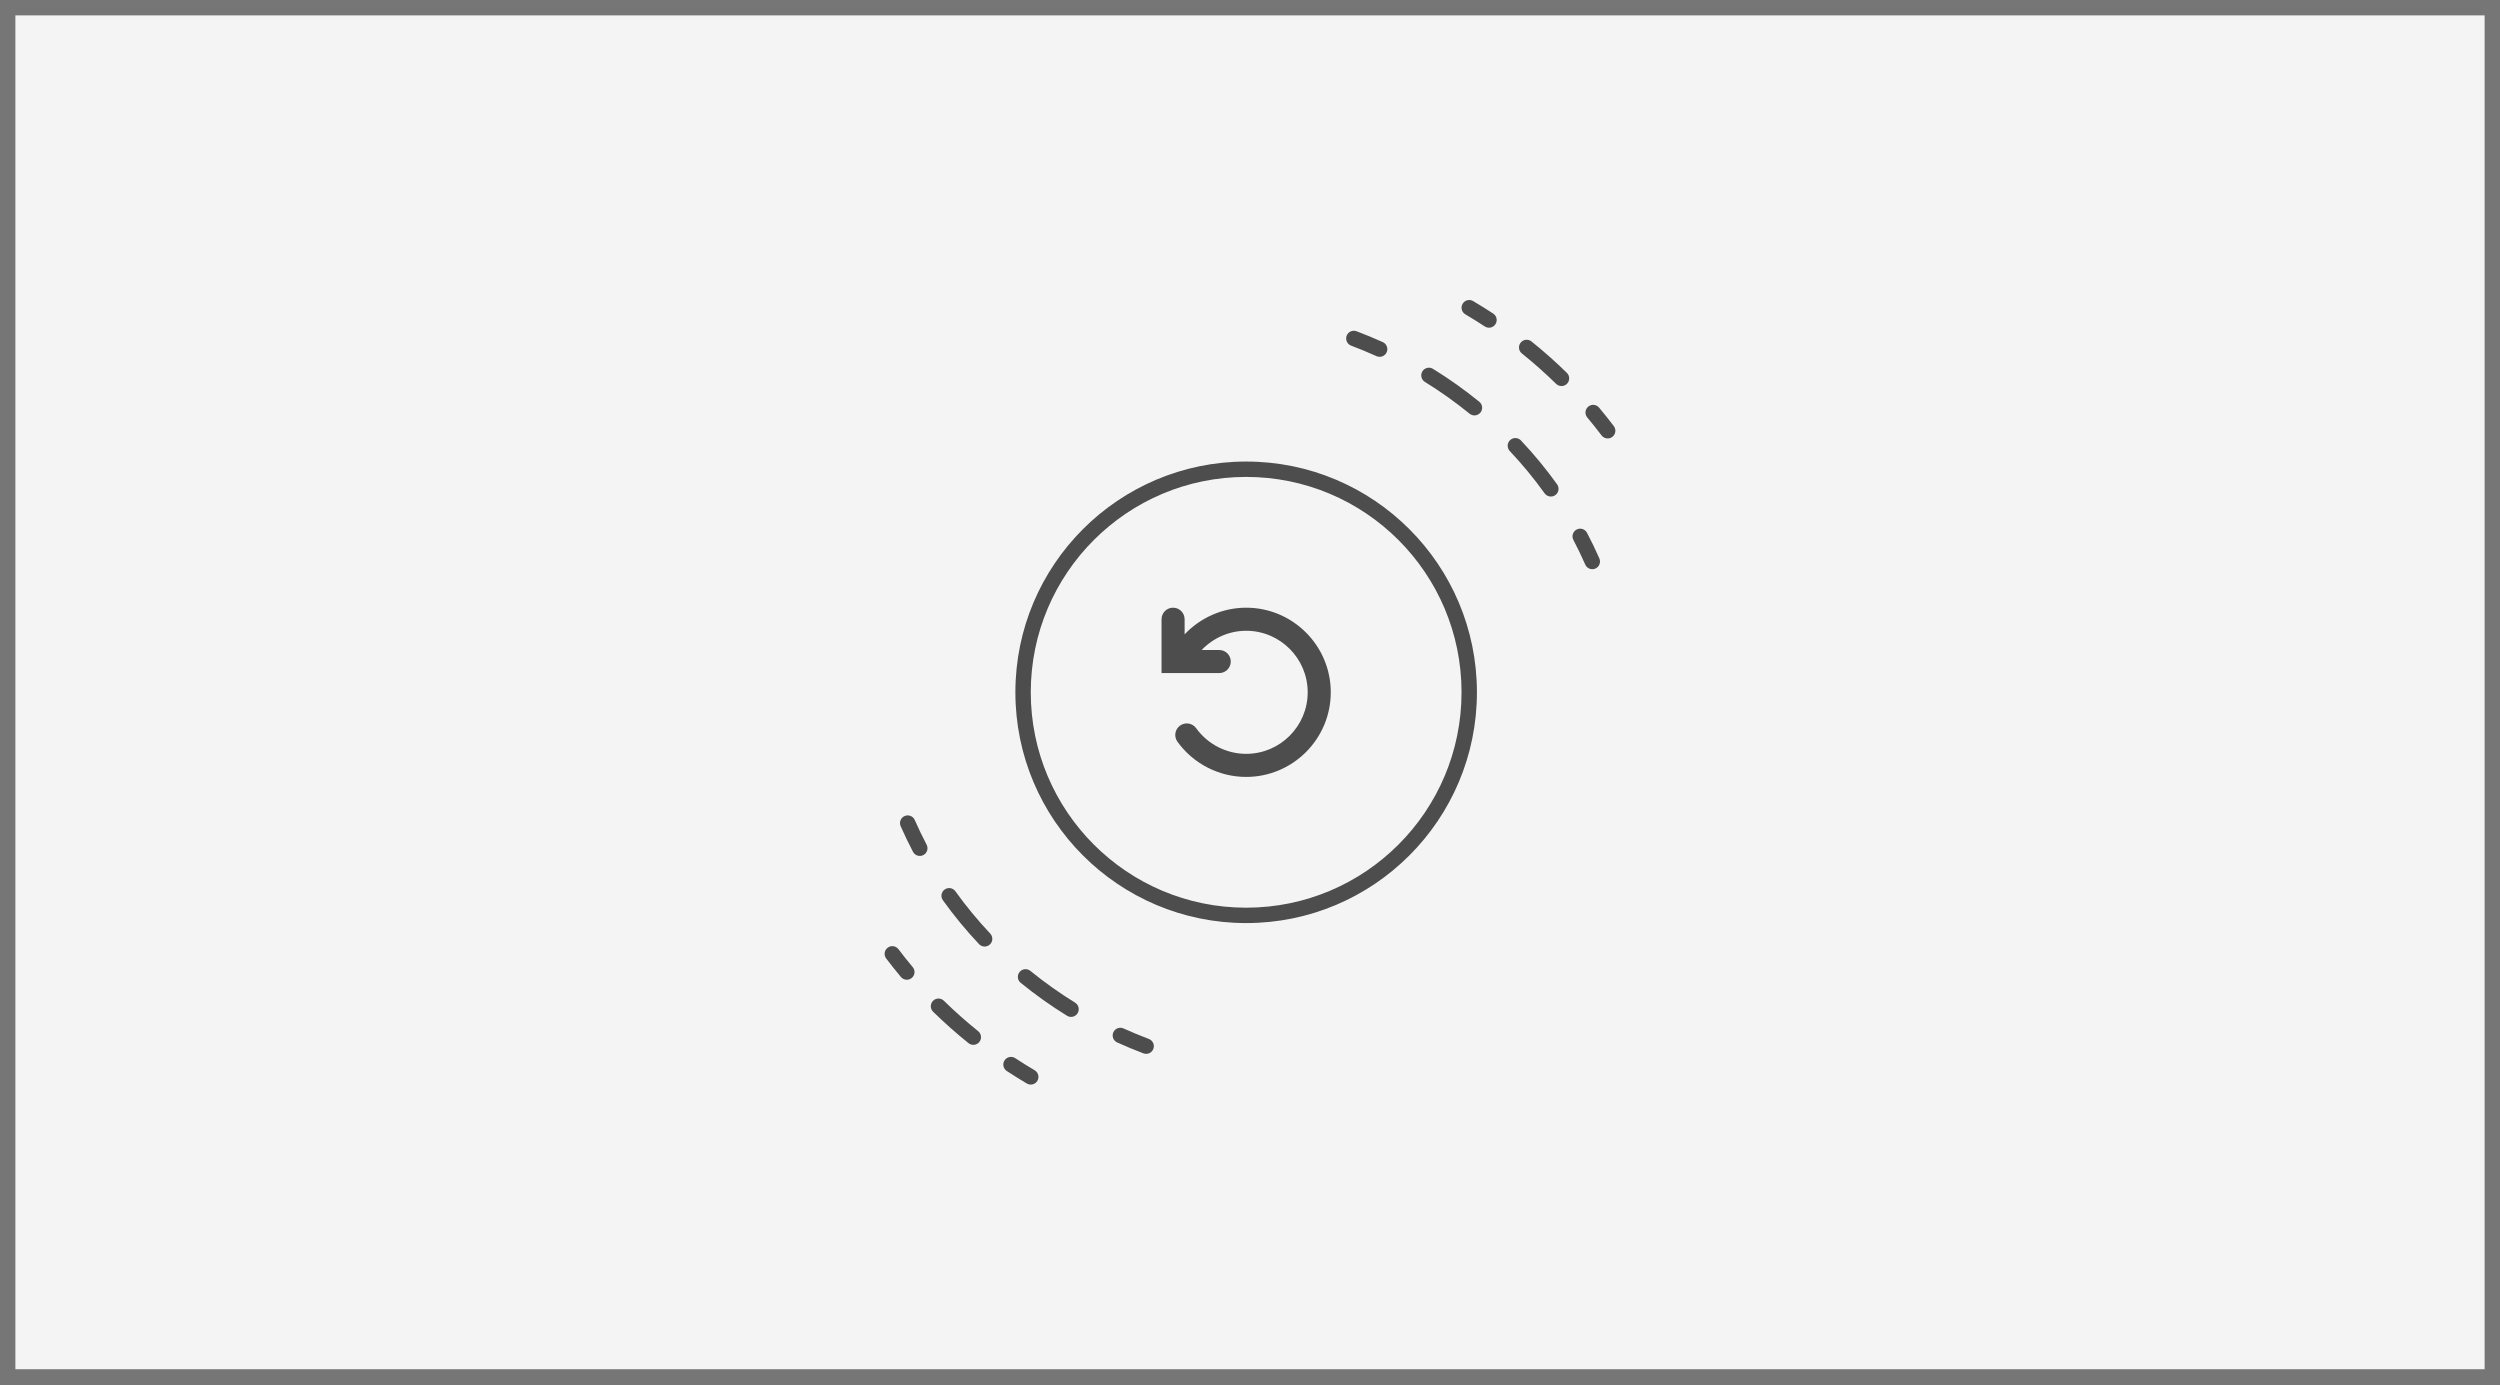
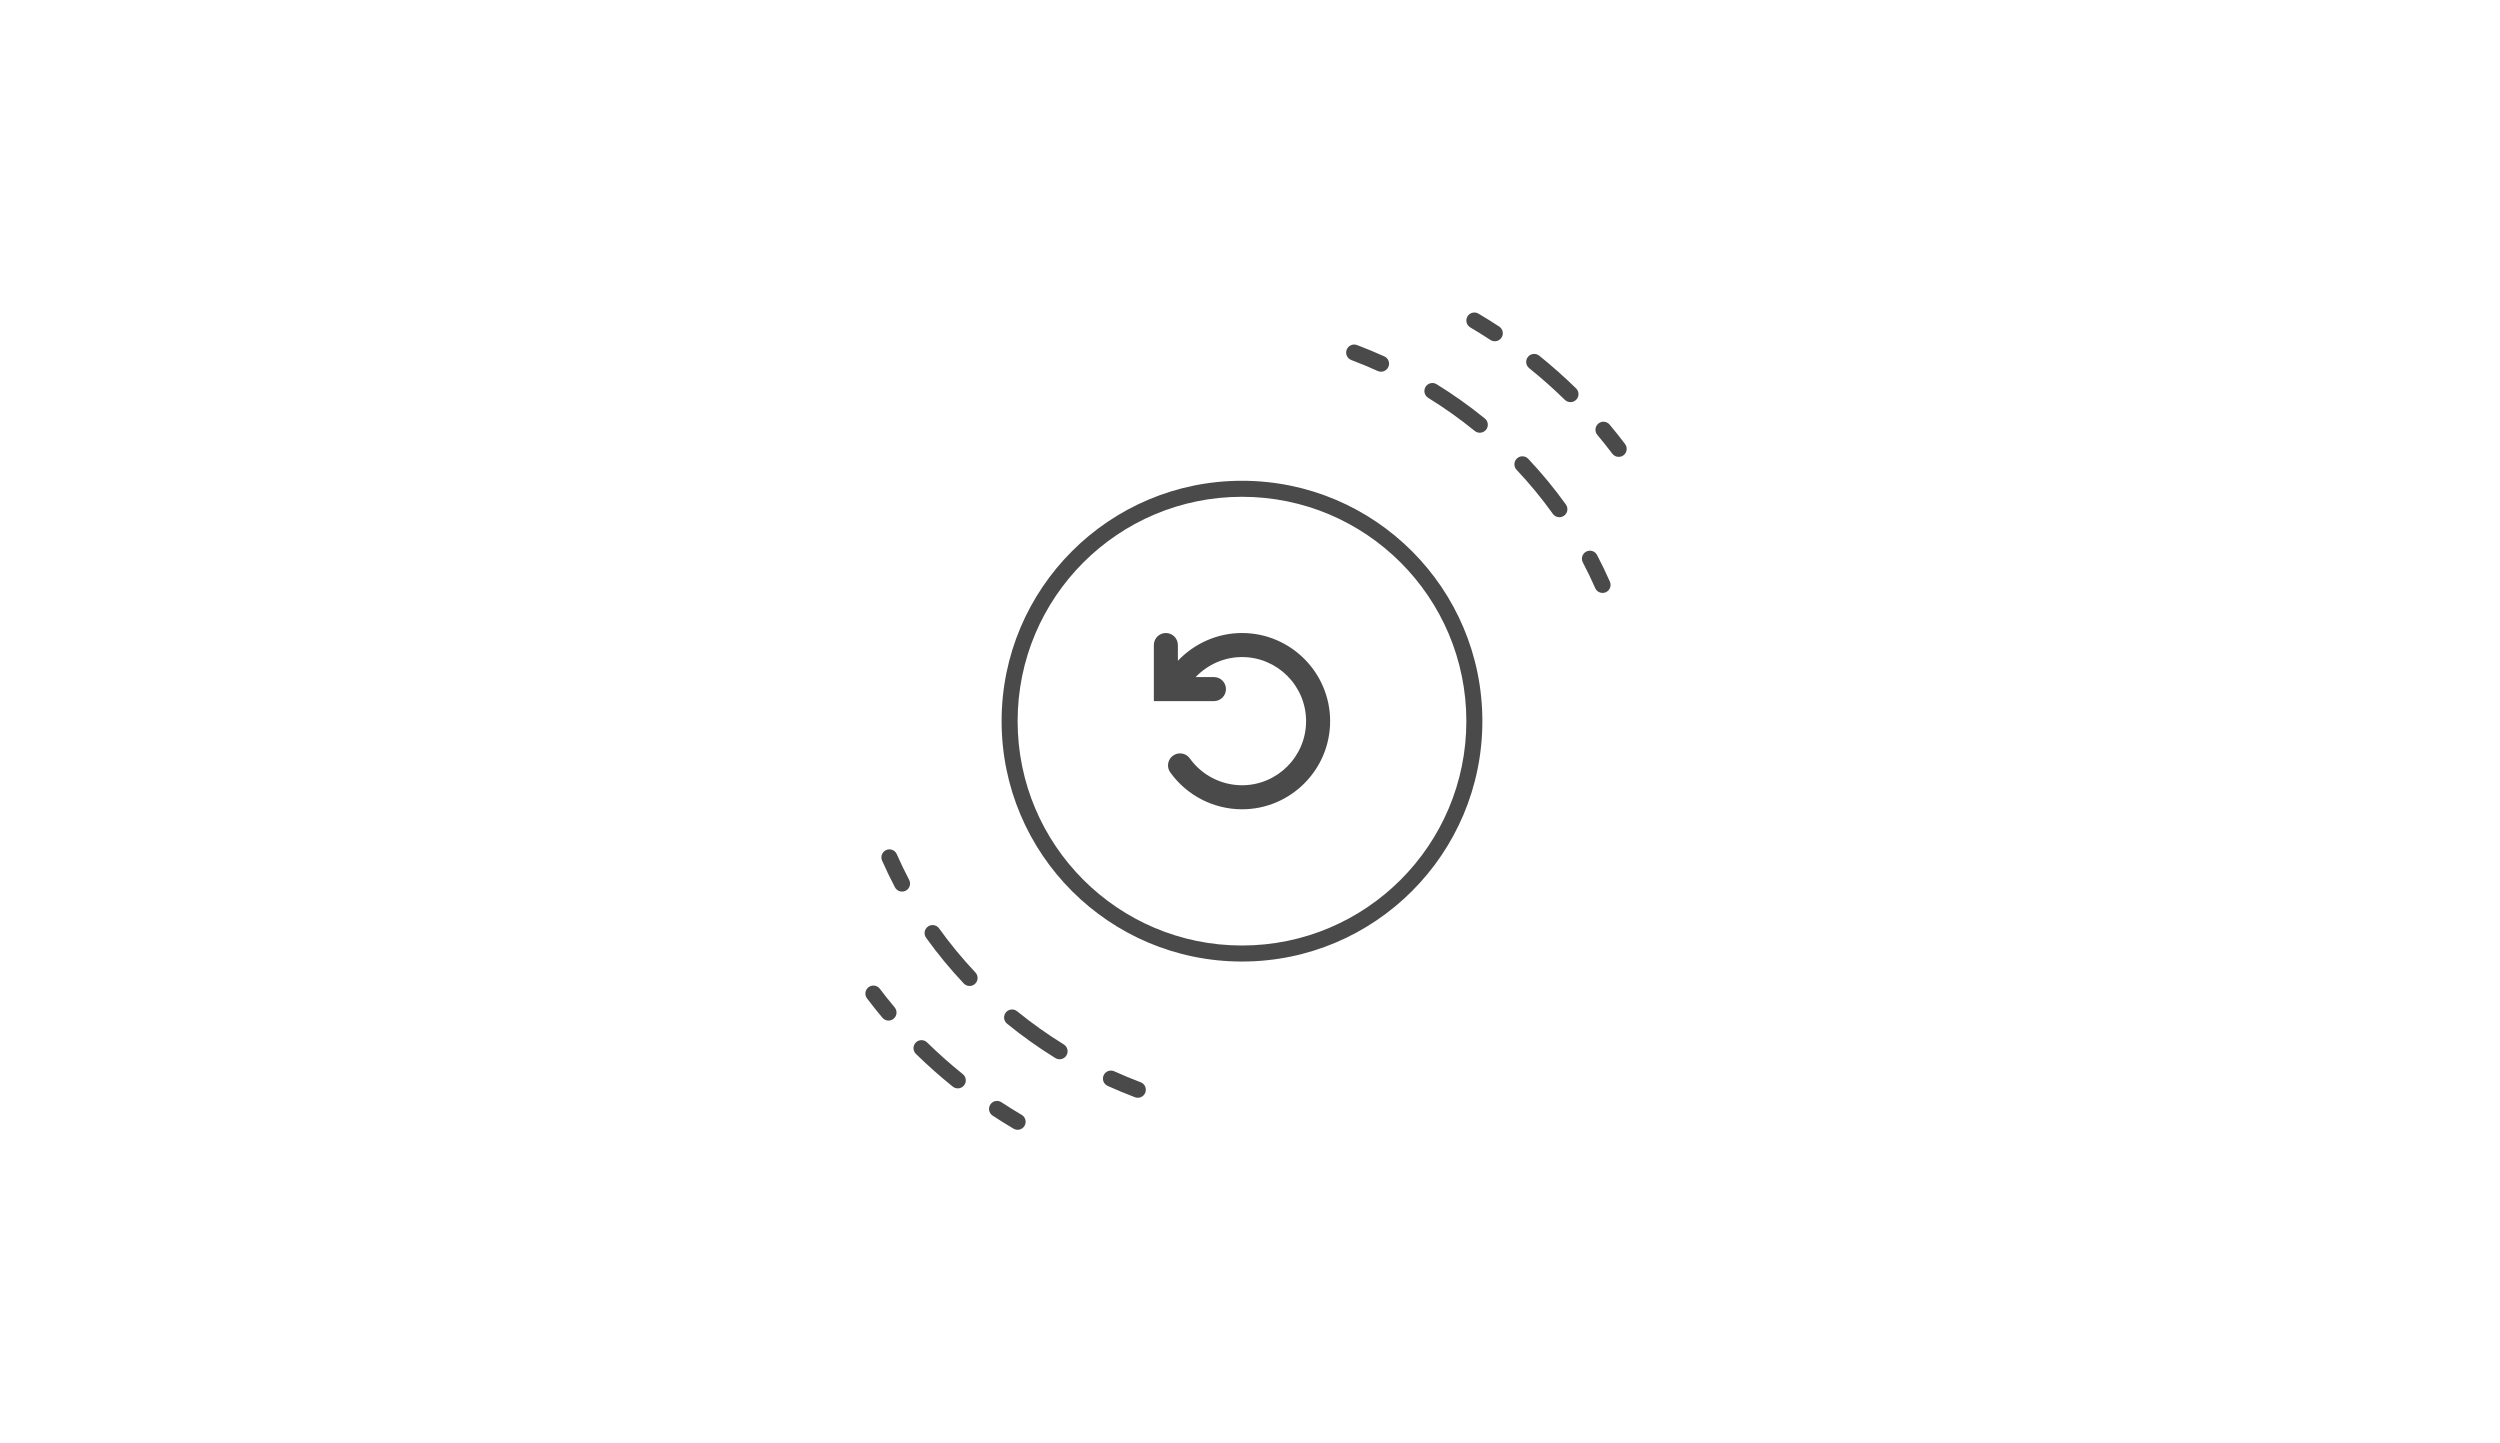
- <svg xmlns="http://www.w3.org/2000/svg" width="325" height="180" viewBox="0 0 325 180" fill="none">
-   <rect width="325" height="180" fill="#F4F4F4" />
-   <path fill-rule="evenodd" clip-rule="evenodd" d="M162 79C158.933 79 156.049 80.299 154 82.465V80.5C154 79.671 153.328 79 152.5 79C151.672 79 151 79.671 151 80.5V87.5H158.5C159.328 87.5 160 86.829 160 86C160 85.171 159.328 84.5 158.5 84.5H156.216C157.705 82.941 159.783 82 162 82C166.411 82 170 85.589 170 90C170 94.411 166.411 98 162 98C159.434 98 157.004 96.754 155.501 94.667C155.018 93.995 154.08 93.844 153.407 94.327C152.735 94.811 152.583 95.749 153.067 96.42C155.132 99.288 158.472 101 162 101C168.065 101 173 96.065 173 90C173 83.935 168.065 79 162 79Z" fill="#4D4D4D" />
-   <path fill-rule="evenodd" clip-rule="evenodd" d="M149.935 136.354C149.74 136.87 149.163 137.131 148.646 136.936C147.489 136.498 146.351 136.026 145.233 135.52C144.73 135.292 144.506 134.699 144.734 134.196C144.962 133.693 145.554 133.47 146.058 133.698C147.137 134.186 148.236 134.643 149.354 135.065C149.87 135.26 150.131 135.837 149.935 136.354ZM140.088 131.724C139.798 132.194 139.182 132.339 138.712 132.049C136.605 130.747 134.593 129.317 132.69 127.768C132.261 127.419 132.197 126.79 132.545 126.361C132.894 125.933 133.524 125.868 133.952 126.217C135.788 127.71 137.729 129.091 139.763 130.347C140.233 130.638 140.378 131.254 140.088 131.724ZM128.689 122.779C128.287 123.158 127.654 123.139 127.275 122.737C125.581 120.94 124.01 119.034 122.575 117.031C122.254 116.582 122.357 115.957 122.806 115.636C123.255 115.314 123.88 115.417 124.201 115.866C125.583 117.796 127.097 119.632 128.731 121.365C129.109 121.767 129.091 122.4 128.689 122.779ZM120.041 111.157C119.552 111.414 118.948 111.226 118.691 110.737C118.117 109.646 117.581 108.534 117.084 107.402C116.862 106.897 117.092 106.307 117.598 106.085C118.103 105.863 118.693 106.092 118.916 106.598C119.394 107.687 119.909 108.757 120.461 109.807C120.718 110.296 120.53 110.9 120.041 111.157Z" fill="#4D4D4D" />
-   <path fill-rule="evenodd" clip-rule="evenodd" d="M134.861 140.506C134.58 140.982 133.967 141.14 133.492 140.859C132.607 140.336 131.736 139.794 130.88 139.231C130.419 138.928 130.29 138.308 130.594 137.847C130.897 137.385 131.517 137.257 131.978 137.56C132.807 138.104 133.651 138.63 134.509 139.137C134.984 139.418 135.142 140.031 134.861 140.506ZM127.312 135.458C126.966 135.888 126.336 135.956 125.906 135.61C124.303 134.321 122.767 132.957 121.304 131.525C120.909 131.139 120.902 130.506 121.289 130.111C121.675 129.716 122.308 129.709 122.703 130.096C124.119 131.482 125.607 132.803 127.16 134.052C127.59 134.398 127.658 135.027 127.312 135.458ZM118.53 127.133C118.107 127.488 117.476 127.433 117.122 127.009C116.462 126.222 115.822 125.42 115.203 124.601C114.869 124.161 114.956 123.534 115.397 123.201C115.837 122.867 116.464 122.954 116.797 123.394C117.397 124.186 118.016 124.963 118.654 125.724C119.009 126.148 118.954 126.778 118.53 127.133Z" fill="#4D4D4D" />
-   <path fill-rule="evenodd" clip-rule="evenodd" d="M175.065 43.644C175.26 43.128 175.837 42.867 176.354 43.062C177.511 43.5 178.649 43.972 179.767 44.478C180.27 44.706 180.494 45.299 180.266 45.802C180.038 46.305 179.446 46.528 178.942 46.3C177.863 45.812 176.764 45.355 175.646 44.933C175.13 44.738 174.869 44.161 175.065 43.644ZM184.912 48.274C185.202 47.804 185.818 47.659 186.288 47.949C188.395 49.251 190.407 50.681 192.31 52.23C192.739 52.579 192.803 53.209 192.455 53.637C192.106 54.065 191.476 54.13 191.048 53.782C189.212 52.288 187.271 50.907 185.237 49.651C184.767 49.361 184.622 48.744 184.912 48.274ZM196.311 57.219C196.713 56.84 197.346 56.859 197.725 57.261C199.419 59.058 200.99 60.964 202.425 62.967C202.746 63.416 202.643 64.041 202.194 64.362C201.745 64.684 201.12 64.581 200.799 64.132C199.417 62.203 197.903 60.366 196.269 58.633C195.891 58.231 195.909 57.598 196.311 57.219ZM204.959 68.841C205.448 68.584 206.052 68.772 206.309 69.261C206.883 70.352 207.419 71.464 207.916 72.596C208.138 73.101 207.908 73.691 207.402 73.913C206.897 74.135 206.307 73.906 206.084 73.4C205.606 72.311 205.091 71.241 204.539 70.191C204.282 69.703 204.47 69.098 204.959 68.841Z" fill="#4D4D4D" />
-   <path fill-rule="evenodd" clip-rule="evenodd" d="M190.139 39.492C190.42 39.016 191.033 38.858 191.508 39.139C192.393 39.662 193.264 40.205 194.12 40.767C194.581 41.07 194.71 41.69 194.406 42.151C194.103 42.613 193.483 42.742 193.022 42.438C192.193 41.894 191.349 41.368 190.491 40.861C190.016 40.58 189.858 39.967 190.139 39.492ZM197.688 44.54C198.034 44.11 198.664 44.042 199.094 44.388C200.697 45.677 202.233 47.041 203.696 48.473C204.091 48.859 204.098 49.492 203.711 49.887C203.325 50.282 202.692 50.289 202.297 49.902C200.881 48.516 199.393 47.195 197.84 45.946C197.41 45.6 197.342 44.971 197.688 44.54ZM206.47 52.865C206.893 52.51 207.524 52.566 207.878 52.989C208.538 53.776 209.178 54.578 209.797 55.397C210.131 55.837 210.044 56.464 209.603 56.797C209.163 57.131 208.536 57.044 208.203 56.604C207.603 55.812 206.984 55.035 206.346 54.274C205.991 53.85 206.046 53.22 206.47 52.865Z" fill="#4D4D4D" />
-   <path fill-rule="evenodd" clip-rule="evenodd" d="M162 118C177.464 118 190 105.464 190 90C190 74.536 177.464 62 162 62C146.536 62 134 74.536 134 90C134 105.464 146.536 118 162 118ZM162 120C178.569 120 192 106.569 192 90C192 73.431 178.569 60 162 60C145.431 60 132 73.431 132 90C132 106.569 145.431 120 162 120Z" fill="#4D4D4D" />
-   <path d="M0 0V-2H-2V0H0ZM325 0H327V-2H325V0ZM325 180V182H327V180H325ZM0 180H-2V182H0V180ZM0 2H325V-2H0V2ZM323 0V180H327V0H323ZM325 178H0V182H325V178ZM2 180V0H-2V180H2Z" fill="#767676" />
+ <svg xmlns="http://www.w3.org/2000/svg" width="312" height="180" fill="none">
+   <path fill="#4A4A4A" fill-rule="evenodd" d="M155 79c-3.067 0-5.951 1.3-8 3.465V80.5a1.5 1.5 0 1 0-3 0v7h7.5a1.5 1.5 0 1 0 0-3h-2.284c1.489-1.559 3.567-2.5 5.784-2.5 4.411 0 8 3.59 8 8 0 4.411-3.589 8-8 8a8.031 8.031 0 0 1-6.499-3.333 1.5 1.5 0 1 0-2.434 1.753A11.037 11.037 0 0 0 155 101c6.065 0 11-4.935 11-11s-4.935-11-11-11Zm-12.065 57.354a1 1 0 0 1-1.289.582 58.838 58.838 0 0 1-3.413-1.416 1 1 0 1 1 .825-1.822c1.079.488 2.178.945 3.296 1.367a1 1 0 0 1 .581 1.289Zm-9.847-4.63a1 1 0 0 1-1.376.325 57.012 57.012 0 0 1-6.022-4.281 1 1 0 1 1 1.262-1.551 55.083 55.083 0 0 0 5.811 4.13c.47.291.615.907.325 1.377Zm-11.399-8.945a1 1 0 0 1-1.414-.042 55.115 55.115 0 0 1-4.7-5.706 1 1 0 0 1 1.626-1.165 52.975 52.975 0 0 0 4.53 5.499 1 1 0 0 1-.042 1.414Zm-8.648-11.622a1 1 0 0 1-1.35-.42 53.531 53.531 0 0 1-1.607-3.335 1 1 0 0 1 1.832-.804 51.148 51.148 0 0 0 1.545 3.209 1 1 0 0 1-.42 1.35Zm14.82 29.349a1 1 0 0 1-1.369.353 64.077 64.077 0 0 1-2.612-1.628.999.999 0 1 1 1.098-1.671c.829.544 1.673 1.07 2.531 1.577a1 1 0 0 1 .352 1.369Zm-7.549-5.048a1 1 0 0 1-1.406.152 63.183 63.183 0 0 1-4.602-4.085.999.999 0 1 1 1.399-1.429 61.246 61.246 0 0 0 4.457 3.956 1 1 0 0 1 .152 1.406Zm-8.782-8.325a.998.998 0 0 1-1.408-.124c-.66-.787-1.3-1.589-1.919-2.408a.998.998 0 0 1 .194-1.4.999.999 0 0 1 1.4.193c.6.792 1.219 1.569 1.857 2.33a1 1 0 0 1-.124 1.409Zm56.535-83.489a1 1 0 0 1 1.289-.582 57.93 57.93 0 0 1 3.413 1.416 1 1 0 1 1-.825 1.822 55.592 55.592 0 0 0-3.296-1.367 1 1 0 0 1-.581-1.289Zm9.847 4.63a1 1 0 0 1 1.376-.325 56.998 56.998 0 0 1 6.022 4.281 1 1 0 1 1-1.262 1.552 54.974 54.974 0 0 0-5.811-4.131 1 1 0 0 1-.325-1.377Zm11.399 8.945a1 1 0 0 1 1.414.042 55.162 55.162 0 0 1 4.7 5.706 1 1 0 0 1-1.626 1.165 53.037 53.037 0 0 0-4.53-5.5 1 1 0 0 1 .042-1.413Zm8.648 11.622a1 1 0 0 1 1.35.42 52.522 52.522 0 0 1 1.607 3.335 1 1 0 0 1-1.832.804 50.665 50.665 0 0 0-1.545-3.209 1 1 0 0 1 .42-1.35Zm-14.82-29.349a1 1 0 0 1 1.37-.353 64.589 64.589 0 0 1 2.611 1.628 1 1 0 0 1-1.098 1.671 62.079 62.079 0 0 0-2.531-1.577 1 1 0 0 1-.352-1.37Zm7.549 5.048a1 1 0 0 1 1.406-.152 63.302 63.302 0 0 1 4.602 4.085 1 1 0 1 1-1.399 1.43 61.128 61.128 0 0 0-4.457-3.957 1 1 0 0 1-.152-1.406Zm8.782 8.325a1 1 0 0 1 1.409.124 62.44 62.44 0 0 1 1.918 2.408 1 1 0 1 1-1.594 1.207 60.082 60.082 0 0 0-1.857-2.33 1 1 0 0 1 .124-1.41Z" clip-rule="evenodd" />
+   <path fill="#4A4A4A" fill-rule="evenodd" d="M155 118c15.464 0 28-12.536 28-28s-12.536-28-28-28-28 12.536-28 28 12.536 28 28 28Zm0 2c16.569 0 30-13.431 30-30 0-16.568-13.431-30-30-30-16.568 0-30 13.432-30 30 0 16.569 13.432 30 30 30Z" clip-rule="evenodd" />
</svg>
